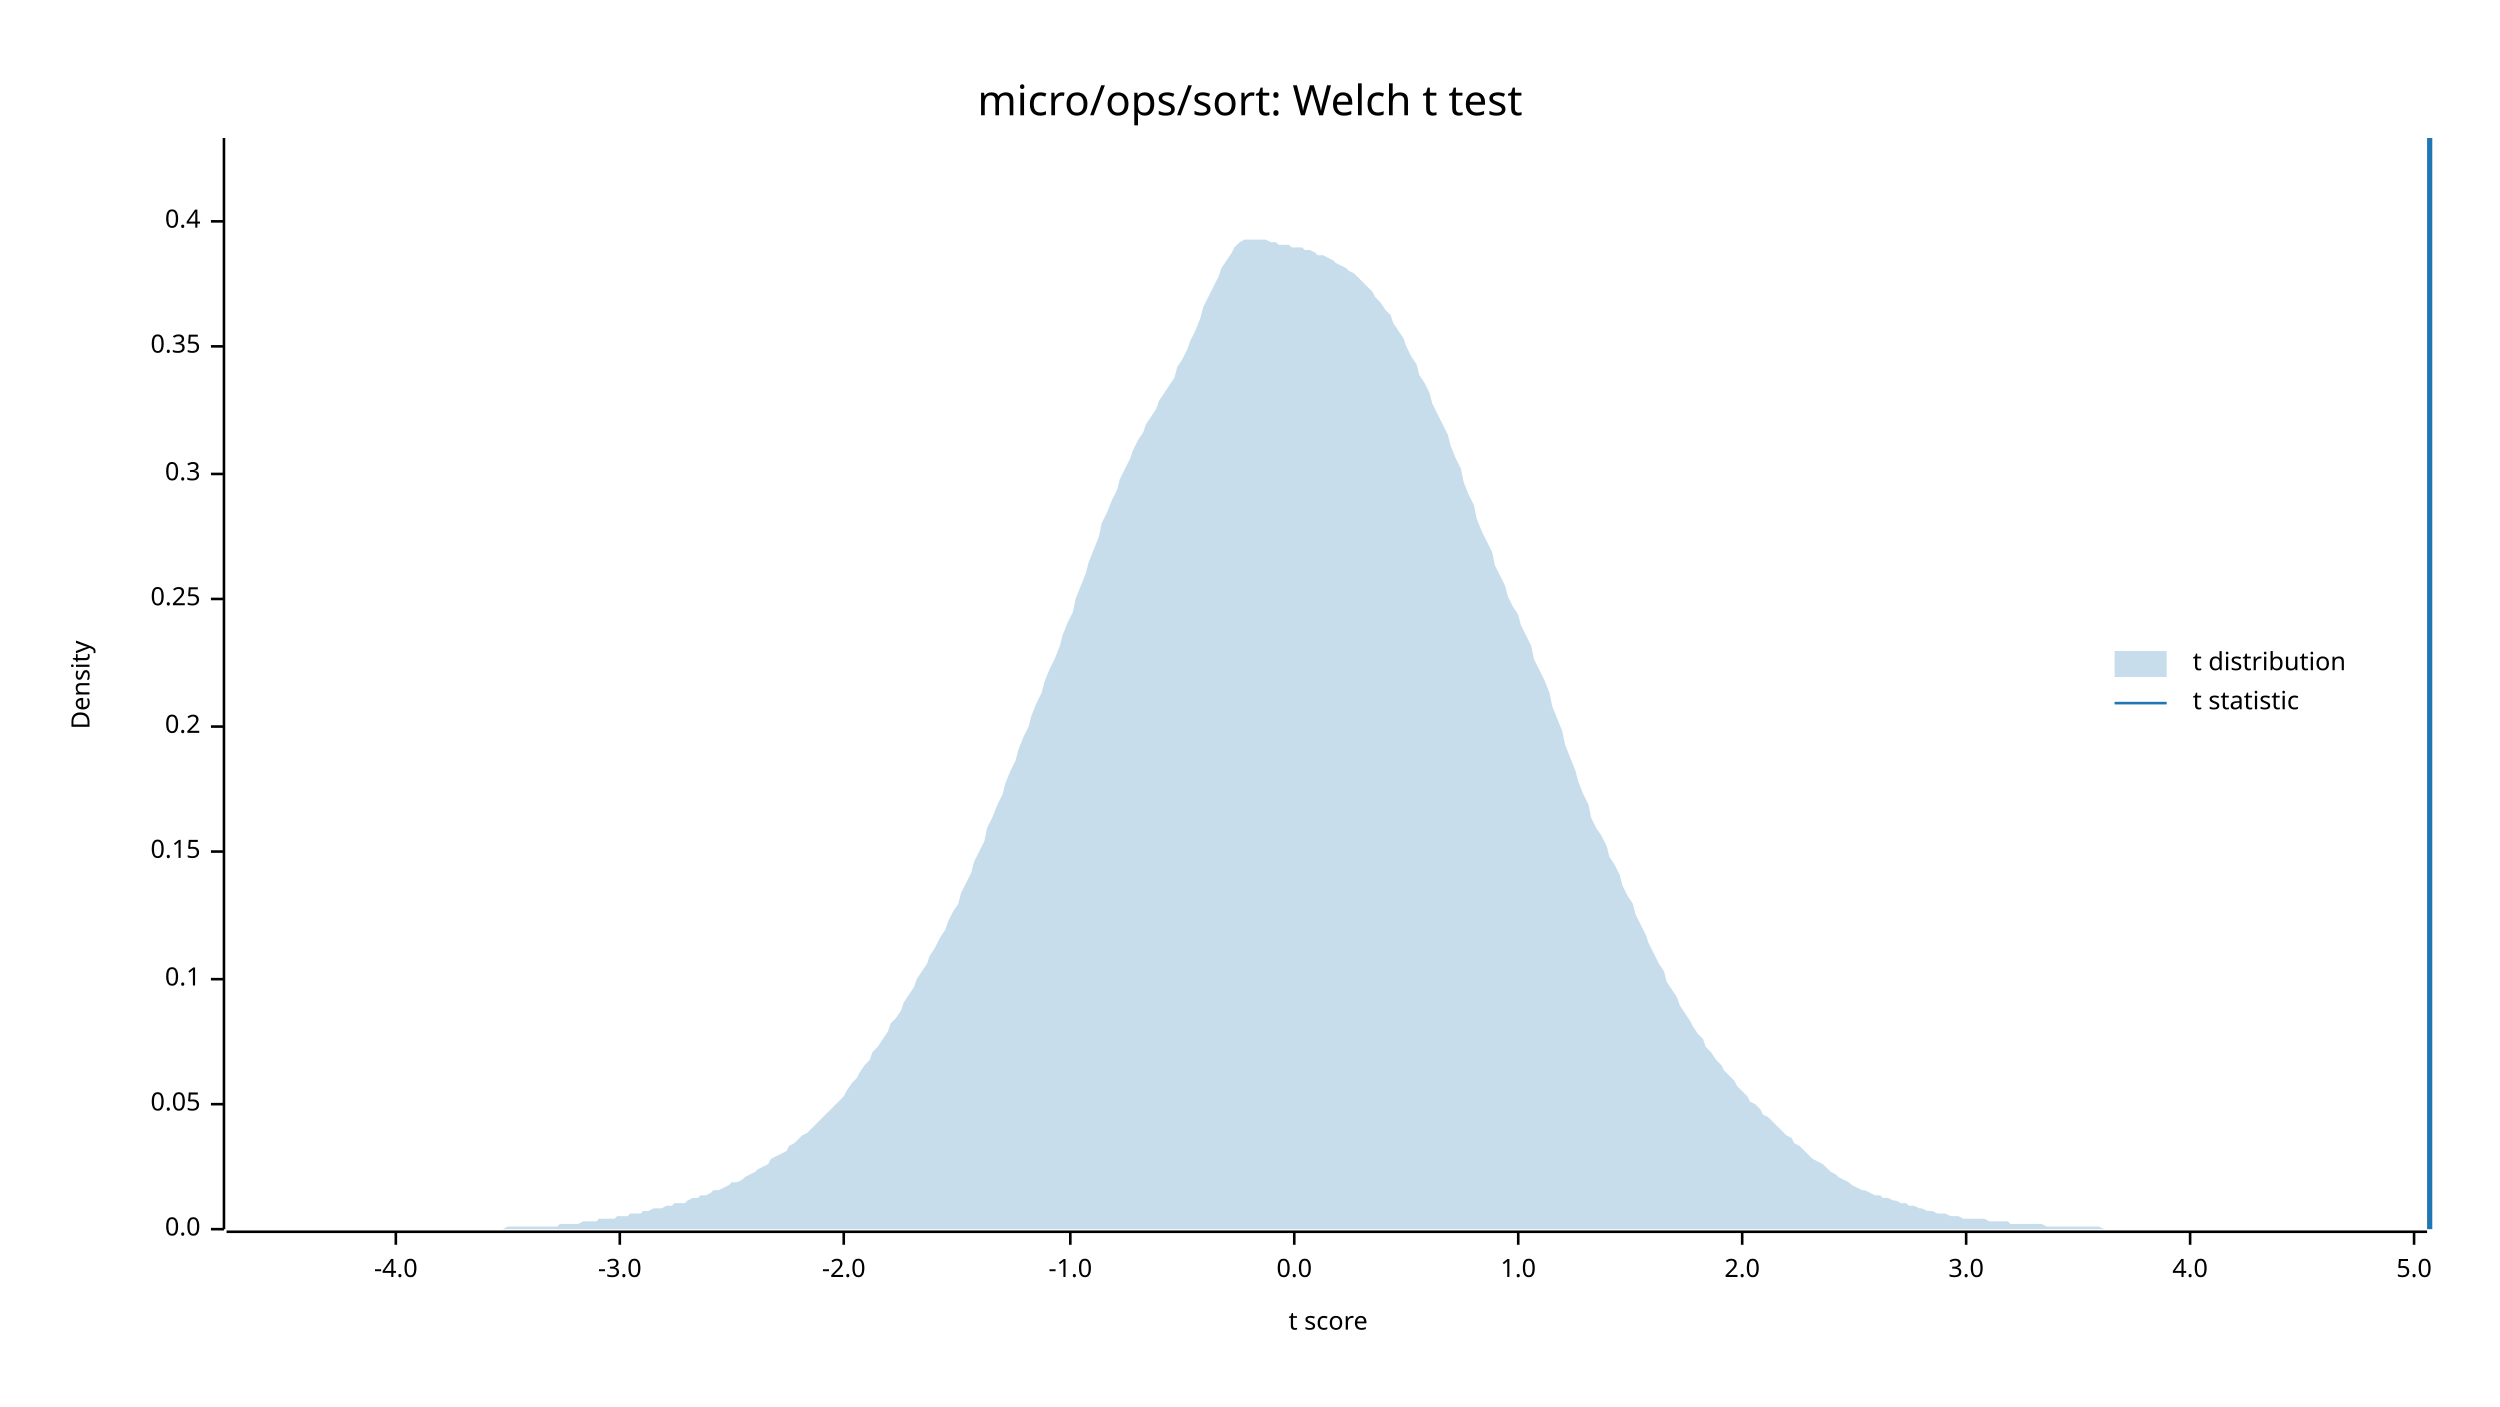
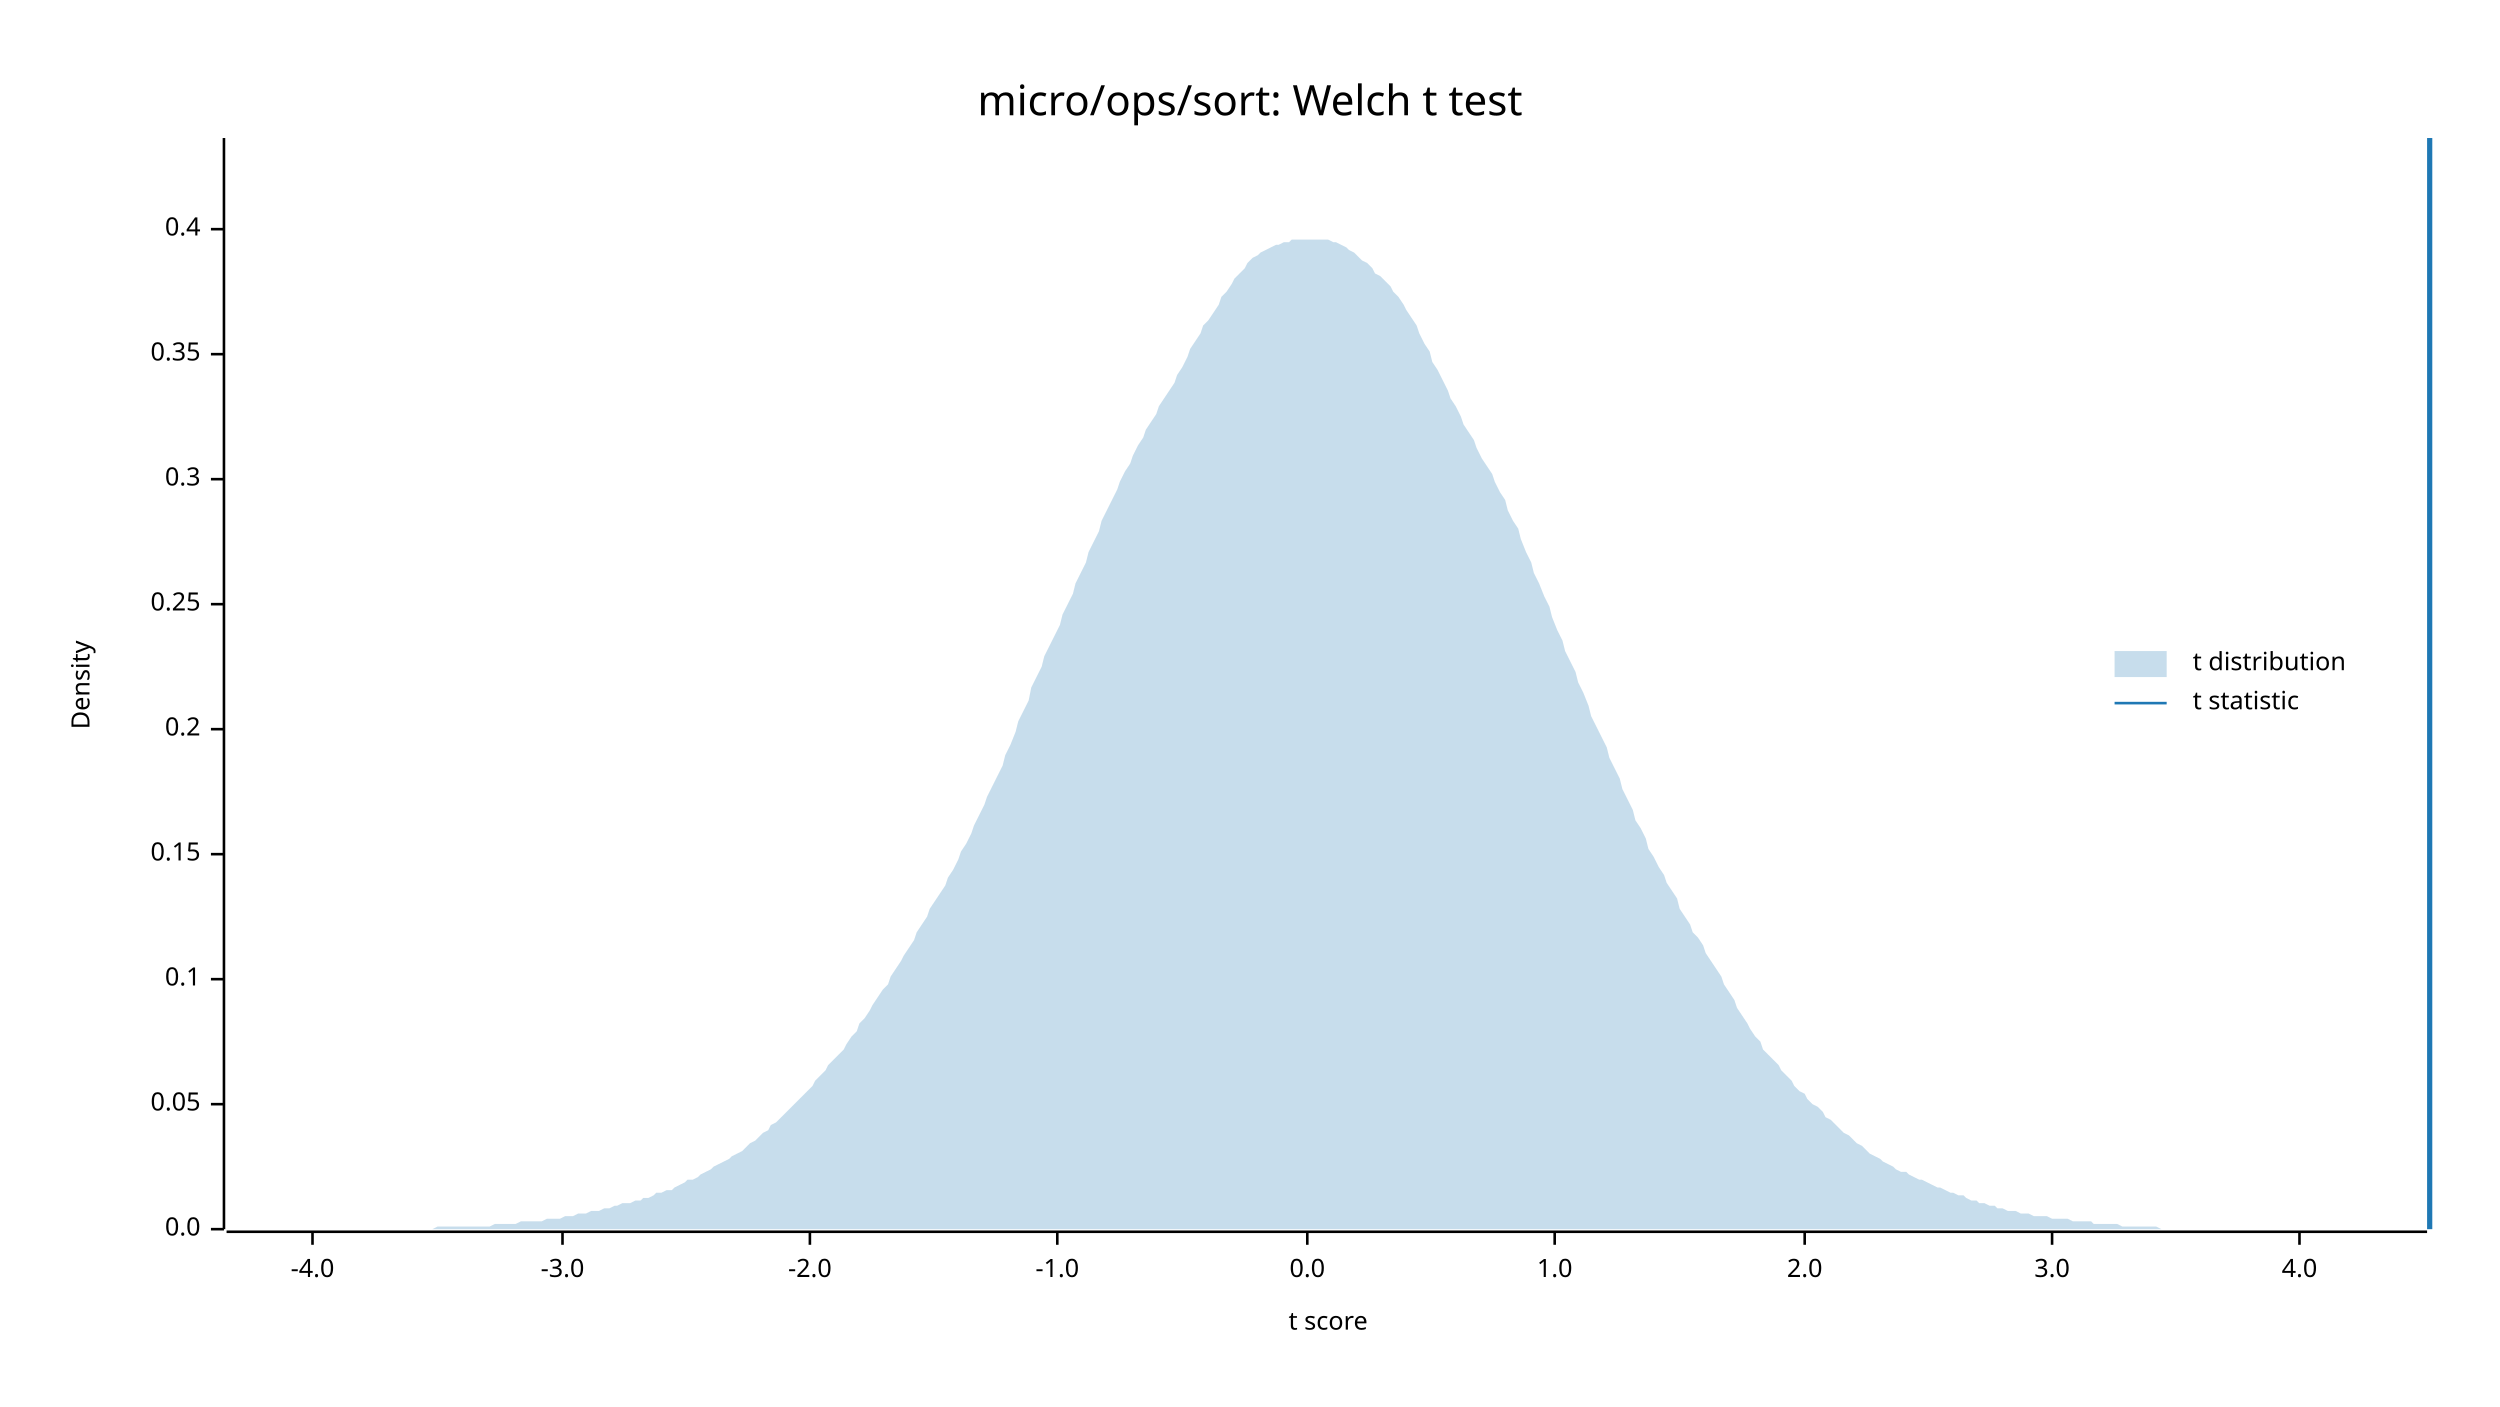
<svg xmlns="http://www.w3.org/2000/svg" width="960" height="540" viewBox="0 0 960 540">
  <text x="480" y="32" dy="0.76em" text-anchor="middle" font-family="sans-serif" font-size="16.129" opacity="1" fill="#000000">
micro/ops/sort: Welch t test
</text>
  <text x="27" y="263" dy="0.76em" text-anchor="middle" font-family="sans-serif" font-size="9.677" opacity="1" fill="#000000" transform="rotate(270, 27, 263)">
Density
</text>
  <text x="510" y="513" dy="-0.5ex" text-anchor="middle" font-family="sans-serif" font-size="9.677" opacity="1" fill="#000000">
t score
</text>
  <polyline fill="none" opacity="1" stroke="#000000" stroke-width="1" points="86,53 86,472 " />
  <text x="77" y="472" dy="0.5ex" text-anchor="end" font-family="sans-serif" font-size="9.677" opacity="1" fill="#000000">
0.0
</text>
  <polyline fill="none" opacity="1" stroke="#000000" stroke-width="1" points="81,472 86,472 " />
  <text x="77" y="424" dy="0.5ex" text-anchor="end" font-family="sans-serif" font-size="9.677" opacity="1" fill="#000000">
0.05
</text>
  <polyline fill="none" opacity="1" stroke="#000000" stroke-width="1" points="81,424 86,424 " />
  <text x="77" y="376" dy="0.5ex" text-anchor="end" font-family="sans-serif" font-size="9.677" opacity="1" fill="#000000">
0.1
</text>
  <polyline fill="none" opacity="1" stroke="#000000" stroke-width="1" points="81,376 86,376 " />
-   <text x="77" y="327" dy="0.5ex" text-anchor="end" font-family="sans-serif" font-size="9.677" opacity="1" fill="#000000">
+   <text x="77" y="328" dy="0.5ex" text-anchor="end" font-family="sans-serif" font-size="9.677" opacity="1" fill="#000000">
0.15
</text>
-   <polyline fill="none" opacity="1" stroke="#000000" stroke-width="1" points="81,327 86,327 " />
-   <text x="77" y="279" dy="0.5ex" text-anchor="end" font-family="sans-serif" font-size="9.677" opacity="1" fill="#000000">
+   <polyline fill="none" opacity="1" stroke="#000000" stroke-width="1" points="81,328 86,328 " />
+   <text x="77" y="280" dy="0.5ex" text-anchor="end" font-family="sans-serif" font-size="9.677" opacity="1" fill="#000000">
0.2
</text>
-   <polyline fill="none" opacity="1" stroke="#000000" stroke-width="1" points="81,279 86,279 " />
-   <text x="77" y="230" dy="0.5ex" text-anchor="end" font-family="sans-serif" font-size="9.677" opacity="1" fill="#000000">
+   <polyline fill="none" opacity="1" stroke="#000000" stroke-width="1" points="81,280 86,280 " />
+   <text x="77" y="232" dy="0.5ex" text-anchor="end" font-family="sans-serif" font-size="9.677" opacity="1" fill="#000000">
0.25
</text>
-   <polyline fill="none" opacity="1" stroke="#000000" stroke-width="1" points="81,230 86,230 " />
-   <text x="77" y="182" dy="0.5ex" text-anchor="end" font-family="sans-serif" font-size="9.677" opacity="1" fill="#000000">
+   <polyline fill="none" opacity="1" stroke="#000000" stroke-width="1" points="81,232 86,232 " />
+   <text x="77" y="184" dy="0.5ex" text-anchor="end" font-family="sans-serif" font-size="9.677" opacity="1" fill="#000000">
0.3
</text>
-   <polyline fill="none" opacity="1" stroke="#000000" stroke-width="1" points="81,182 86,182 " />
-   <text x="77" y="133" dy="0.5ex" text-anchor="end" font-family="sans-serif" font-size="9.677" opacity="1" fill="#000000">
+   <polyline fill="none" opacity="1" stroke="#000000" stroke-width="1" points="81,184 86,184 " />
+   <text x="77" y="136" dy="0.5ex" text-anchor="end" font-family="sans-serif" font-size="9.677" opacity="1" fill="#000000">
0.35
</text>
-   <polyline fill="none" opacity="1" stroke="#000000" stroke-width="1" points="81,133 86,133 " />
-   <text x="77" y="85" dy="0.5ex" text-anchor="end" font-family="sans-serif" font-size="9.677" opacity="1" fill="#000000">
+   <polyline fill="none" opacity="1" stroke="#000000" stroke-width="1" points="81,136 86,136 " />
+   <text x="77" y="88" dy="0.5ex" text-anchor="end" font-family="sans-serif" font-size="9.677" opacity="1" fill="#000000">
0.4
</text>
-   <polyline fill="none" opacity="1" stroke="#000000" stroke-width="1" points="81,85 86,85 " />
+   <polyline fill="none" opacity="1" stroke="#000000" stroke-width="1" points="81,88 86,88 " />
  <polyline fill="none" opacity="1" stroke="#000000" stroke-width="1" points="87,473 932,473 " />
-   <text x="152" y="483" dy="0.76em" text-anchor="middle" font-family="sans-serif" font-size="9.677" opacity="1" fill="#000000">
+   <text x="120" y="483" dy="0.76em" text-anchor="middle" font-family="sans-serif" font-size="9.677" opacity="1" fill="#000000">
-4.0
</text>
-   <polyline fill="none" opacity="1" stroke="#000000" stroke-width="1" points="152,473 152,478 " />
-   <text x="238" y="483" dy="0.76em" text-anchor="middle" font-family="sans-serif" font-size="9.677" opacity="1" fill="#000000">
+   <polyline fill="none" opacity="1" stroke="#000000" stroke-width="1" points="120,473 120,478 " />
+   <text x="216" y="483" dy="0.76em" text-anchor="middle" font-family="sans-serif" font-size="9.677" opacity="1" fill="#000000">
-3.0
</text>
-   <polyline fill="none" opacity="1" stroke="#000000" stroke-width="1" points="238,473 238,478 " />
-   <text x="324" y="483" dy="0.76em" text-anchor="middle" font-family="sans-serif" font-size="9.677" opacity="1" fill="#000000">
+   <polyline fill="none" opacity="1" stroke="#000000" stroke-width="1" points="216,473 216,478 " />
+   <text x="311" y="483" dy="0.76em" text-anchor="middle" font-family="sans-serif" font-size="9.677" opacity="1" fill="#000000">
-2.0
</text>
-   <polyline fill="none" opacity="1" stroke="#000000" stroke-width="1" points="324,473 324,478 " />
-   <text x="411" y="483" dy="0.76em" text-anchor="middle" font-family="sans-serif" font-size="9.677" opacity="1" fill="#000000">
+   <polyline fill="none" opacity="1" stroke="#000000" stroke-width="1" points="311,473 311,478 " />
+   <text x="406" y="483" dy="0.76em" text-anchor="middle" font-family="sans-serif" font-size="9.677" opacity="1" fill="#000000">
-1.0
</text>
-   <polyline fill="none" opacity="1" stroke="#000000" stroke-width="1" points="411,473 411,478 " />
-   <text x="497" y="483" dy="0.76em" text-anchor="middle" font-family="sans-serif" font-size="9.677" opacity="1" fill="#000000">
+   <polyline fill="none" opacity="1" stroke="#000000" stroke-width="1" points="406,473 406,478 " />
+   <text x="502" y="483" dy="0.76em" text-anchor="middle" font-family="sans-serif" font-size="9.677" opacity="1" fill="#000000">
0.0
</text>
-   <polyline fill="none" opacity="1" stroke="#000000" stroke-width="1" points="497,473 497,478 " />
-   <text x="583" y="483" dy="0.76em" text-anchor="middle" font-family="sans-serif" font-size="9.677" opacity="1" fill="#000000">
+   <polyline fill="none" opacity="1" stroke="#000000" stroke-width="1" points="502,473 502,478 " />
+   <text x="597" y="483" dy="0.76em" text-anchor="middle" font-family="sans-serif" font-size="9.677" opacity="1" fill="#000000">
1.0
</text>
-   <polyline fill="none" opacity="1" stroke="#000000" stroke-width="1" points="583,473 583,478 " />
-   <text x="669" y="483" dy="0.76em" text-anchor="middle" font-family="sans-serif" font-size="9.677" opacity="1" fill="#000000">
+   <polyline fill="none" opacity="1" stroke="#000000" stroke-width="1" points="597,473 597,478 " />
+   <text x="693" y="483" dy="0.76em" text-anchor="middle" font-family="sans-serif" font-size="9.677" opacity="1" fill="#000000">
2.0
</text>
-   <polyline fill="none" opacity="1" stroke="#000000" stroke-width="1" points="669,473 669,478 " />
-   <text x="755" y="483" dy="0.76em" text-anchor="middle" font-family="sans-serif" font-size="9.677" opacity="1" fill="#000000">
+   <polyline fill="none" opacity="1" stroke="#000000" stroke-width="1" points="693,473 693,478 " />
+   <text x="788" y="483" dy="0.76em" text-anchor="middle" font-family="sans-serif" font-size="9.677" opacity="1" fill="#000000">
3.0
</text>
-   <polyline fill="none" opacity="1" stroke="#000000" stroke-width="1" points="755,473 755,478 " />
-   <text x="841" y="483" dy="0.76em" text-anchor="middle" font-family="sans-serif" font-size="9.677" opacity="1" fill="#000000">
+   <polyline fill="none" opacity="1" stroke="#000000" stroke-width="1" points="788,473 788,478 " />
+   <text x="883" y="483" dy="0.76em" text-anchor="middle" font-family="sans-serif" font-size="9.677" opacity="1" fill="#000000">
4.0
</text>
-   <polyline fill="none" opacity="1" stroke="#000000" stroke-width="1" points="841,473 841,478 " />
-   <text x="927" y="483" dy="0.76em" text-anchor="middle" font-family="sans-serif" font-size="9.677" opacity="1" fill="#000000">
- 5.0
- </text>
-   <polyline fill="none" opacity="1" stroke="#000000" stroke-width="1" points="927,473 927,478 " />
-   <polygon opacity="0.25" fill="#1F78B4" points="87,472 88,472 90,472 92,472 93,472 95,472 97,472 98,472 100,472 102,472 103,472 105,472 107,472 109,472 110,472 112,472 114,472 115,472 117,472 119,472 120,472 122,472 124,472 125,472 127,472 129,472 131,472 132,472 134,472 136,472 137,472 139,472 141,472 142,472 144,472 146,472 147,472 149,472 151,472 153,472 154,472 156,472 158,472 159,472 161,472 163,472 164,472 166,472 168,472 169,472 171,472 173,472 175,472 176,472 178,472 180,472 181,472 183,472 185,472 186,472 188,472 190,472 191,472 193,472 195,471 197,471 198,471 200,471 202,471 203,471 205,471 207,471 208,471 210,471 212,471 214,471 215,470 217,470 219,470 220,470 222,470 224,469 225,469 227,469 229,469 230,468 232,468 234,468 236,468 237,467 239,467 241,467 242,466 244,466 246,466 247,465 249,465 251,464 252,464 254,464 256,463 258,463 259,462 261,462 263,462 264,461 266,460 268,460 269,459 271,459 273,458 274,457 276,457 278,456 280,455 281,454 283,454 285,453 286,452 288,451 290,450 291,449 293,448 295,447 296,445 298,444 300,443 302,442 303,440 305,439 307,437 308,436 310,435 312,433 313,432 315,430 317,428 318,427 320,425 322,423 324,421 325,419 327,416 329,414 330,412 332,409 334,407 335,404 337,402 339,399 341,396 342,393 344,391 346,388 347,385 349,382 351,379 352,376 354,373 356,370 357,367 359,364 361,360 363,357 364,354 366,350 368,347 369,343 371,339 373,335 374,331 376,327 378,323 379,318 381,314 383,309 385,305 386,301 388,296 390,292 391,288 393,283 395,279 396,275 398,270 400,266 401,262 403,257 405,253 407,248 408,244 410,239 412,235 413,230 415,225 417,220 418,216 420,211 422,206 423,201 425,197 427,192 429,188 430,184 432,180 434,176 435,173 437,169 439,166 440,163 442,160 444,157 445,154 447,151 449,148 451,145 452,141 454,138 456,134 457,131 459,127 461,122 462,118 464,114 466,110 468,106 469,103 471,100 473,97 474,95 476,93 478,92 479,92 481,92 483,92 484,92 486,92 488,93 490,93 491,94 493,94 495,94 496,95 498,95 500,95 501,96 503,96 505,97 506,98 508,98 510,99 512,100 513,101 515,102 517,103 518,104 520,105 522,107 523,108 525,110 527,112 528,114 530,116 532,119 534,121 535,124 537,127 539,130 540,133 542,137 544,140 545,144 547,147 549,151 550,155 552,159 554,163 556,167 557,171 559,176 561,180 562,185 564,190 566,194 567,199 569,204 571,208 573,212 574,217 576,221 578,225 579,229 581,233 583,236 584,240 586,244 588,248 589,253 591,257 593,261 595,266 596,271 598,276 600,281 601,286 603,291 605,296 606,300 608,305 610,309 611,314 613,318 615,321 617,325 618,329 620,332 622,336 623,340 625,344 627,347 628,351 630,355 632,359 633,362 635,366 637,370 639,373 640,377 642,380 644,383 645,386 647,389 649,392 650,394 652,397 654,399 655,402 657,404 659,407 661,409 662,411 664,413 666,415 667,417 669,419 671,421 672,423 674,424 676,426 677,428 679,429 681,431 683,433 684,434 686,436 688,437 689,439 691,440 693,442 694,443 696,445 698,446 700,447 701,448 703,450 705,451 706,452 708,453 710,454 711,455 713,456 715,457 716,457 718,458 720,459 722,459 723,460 725,460 727,461 728,461 730,462 732,462 733,463 735,463 737,464 738,464 740,465 742,465 744,466 745,466 747,466 749,467 750,467 752,467 754,468 755,468 757,468 759,468 760,468 762,468 764,469 766,469 767,469 769,469 771,469 772,470 774,470 776,470 777,470 779,470 781,470 782,470 784,470 786,471 788,471 789,471 791,471 793,471 794,471 796,471 798,471 799,471 801,471 803,471 804,471 806,471 808,472 810,472 811,472 813,472 815,472 816,472 818,472 820,472 821,472 823,472 825,472 827,472 828,472 830,472 832,472 833,472 835,472 837,472 838,472 840,472 842,472 843,472 845,472 847,472 849,472 850,472 852,472 854,472 855,472 857,472 859,472 860,472 862,472 864,472 865,472 867,472 869,472 871,472 872,472 874,472 876,472 877,472 879,472 881,472 882,472 884,472 886,472 887,472 889,472 891,472 893,472 894,472 896,472 898,472 899,472 901,472 903,472 904,472 906,472 908,472 909,472 911,472 913,472 915,472 916,472 918,472 920,472 921,472 923,472 925,472 926,472 928,472 930,472 932,472 932,472 87,472 " />
+   <polyline fill="none" opacity="1" stroke="#000000" stroke-width="1" points="883,473 883,478 " />
+   <polygon opacity="0.25" fill="#1F78B4" points="87,472 88,472 90,472 92,472 93,472 95,472 97,472 98,472 100,472 102,472 103,472 105,472 107,472 109,472 110,472 112,472 114,472 115,472 117,472 119,472 120,472 122,472 124,472 125,472 127,472 129,472 131,472 132,472 134,472 136,472 137,472 139,472 141,472 142,472 144,472 146,472 147,472 149,472 151,472 153,472 154,472 156,472 158,472 159,472 161,472 163,472 164,472 166,472 168,471 169,471 171,471 173,471 175,471 176,471 178,471 180,471 181,471 183,471 185,471 186,471 188,471 190,470 191,470 193,470 195,470 197,470 198,470 200,469 202,469 203,469 205,469 207,469 208,469 210,468 212,468 214,468 215,468 217,467 219,467 220,467 222,466 224,466 225,466 227,465 229,465 230,465 232,464 234,464 236,463 237,463 239,462 241,462 242,462 244,461 246,461 247,460 249,460 251,459 252,458 254,458 256,457 258,457 259,456 261,455 263,454 264,453 266,453 268,452 269,451 271,450 273,449 274,448 276,447 278,446 280,445 281,444 283,443 285,442 286,441 288,439 290,438 291,437 293,435 295,434 296,432 298,431 300,429 302,427 303,426 305,424 307,422 308,421 310,419 312,417 313,415 315,413 317,411 318,409 320,407 322,405 324,403 325,401 327,398 329,396 330,393 332,391 334,388 335,386 337,383 339,380 341,378 342,375 344,372 346,369 347,367 349,364 351,361 352,358 354,355 356,352 357,349 359,346 361,343 363,340 364,337 366,334 368,330 369,327 371,324 373,320 374,317 376,313 378,309 379,306 381,302 383,298 385,294 386,290 388,286 390,281 391,277 393,273 395,269 396,264 398,260 400,256 401,252 403,248 405,244 407,240 408,236 410,232 412,228 413,224 415,220 417,216 418,212 420,208 422,204 423,200 425,196 427,192 429,188 430,185 432,181 434,178 435,175 437,171 439,168 440,165 442,162 444,159 445,156 447,153 449,150 451,147 452,144 454,141 456,137 457,134 459,131 461,128 462,125 464,123 466,120 468,117 469,114 471,112 473,109 474,107 476,105 478,103 479,101 481,99 483,98 484,97 486,96 488,95 490,94 491,94 493,93 495,93 496,92 498,92 500,92 501,92 503,92 505,92 506,92 508,92 510,92 512,93 513,93 515,94 517,95 518,96 520,97 522,99 523,100 525,101 527,103 528,105 530,106 532,108 534,110 535,112 537,114 539,117 540,119 542,122 544,125 545,128 547,132 549,135 550,139 552,142 554,146 556,150 557,153 559,156 561,160 562,163 564,166 566,169 567,172 569,176 571,179 573,182 574,185 576,189 578,192 579,196 581,200 583,203 584,207 586,212 588,216 589,220 591,224 593,229 595,233 596,237 598,242 600,246 601,250 603,254 605,258 606,262 608,266 610,271 611,275 613,279 615,283 617,287 618,291 620,295 622,299 623,303 625,307 627,311 628,315 630,318 632,322 633,326 635,329 637,333 639,336 640,339 642,342 644,345 645,349 647,352 649,355 650,358 652,360 654,363 655,366 657,369 659,372 661,375 662,378 664,381 666,384 667,387 669,390 671,393 672,395 674,398 676,400 677,403 679,405 681,407 683,409 684,411 686,413 688,415 689,417 691,419 693,420 694,422 696,424 698,425 700,427 701,429 703,430 705,432 706,433 708,435 710,436 711,437 713,439 715,440 716,441 718,443 720,444 722,445 723,446 725,447 727,448 728,449 730,450 732,450 733,451 735,452 737,453 738,453 740,454 742,455 744,456 745,456 747,457 749,458 750,458 752,459 754,459 755,460 757,461 759,461 760,462 762,462 764,463 766,463 767,464 769,464 771,465 772,465 774,465 776,466 777,466 779,466 781,467 782,467 784,467 786,467 788,468 789,468 791,468 793,468 794,468 796,469 798,469 799,469 801,469 803,469 804,470 806,470 808,470 810,470 811,470 813,470 815,471 816,471 818,471 820,471 821,471 823,471 825,471 827,471 828,471 830,472 832,472 833,472 835,472 837,472 838,472 840,472 842,472 843,472 845,472 847,472 849,472 850,472 852,472 854,472 855,472 857,472 859,472 860,472 862,472 864,472 865,472 867,472 869,472 871,472 872,472 874,472 876,472 877,472 879,472 881,472 882,472 884,472 886,472 887,472 889,472 891,472 893,472 894,472 896,472 898,472 899,472 901,472 903,472 904,472 906,472 908,472 909,472 911,472 913,472 915,472 916,472 918,472 920,472 921,472 923,472 925,472 926,472 928,472 930,472 932,472 932,472 87,472 " />
  <polyline fill="none" opacity="1" stroke="#1F78B4" stroke-width="2" points="933,472 933,53 " />
  <text x="842" y="250" dy="0.76em" text-anchor="start" font-family="sans-serif" font-size="9.677" opacity="1" fill="#000000">
t distribution
</text>
  <text x="842" y="265" dy="0.76em" text-anchor="start" font-family="sans-serif" font-size="9.677" opacity="1" fill="#000000">
t statistic
</text>
  <rect x="812" y="250" width="20" height="10" opacity="0.25" fill="#1F78B4" stroke="none" />
  <polyline fill="none" opacity="1" stroke="#1F78B4" stroke-width="1" points="812,270 832,270 " />
</svg>
